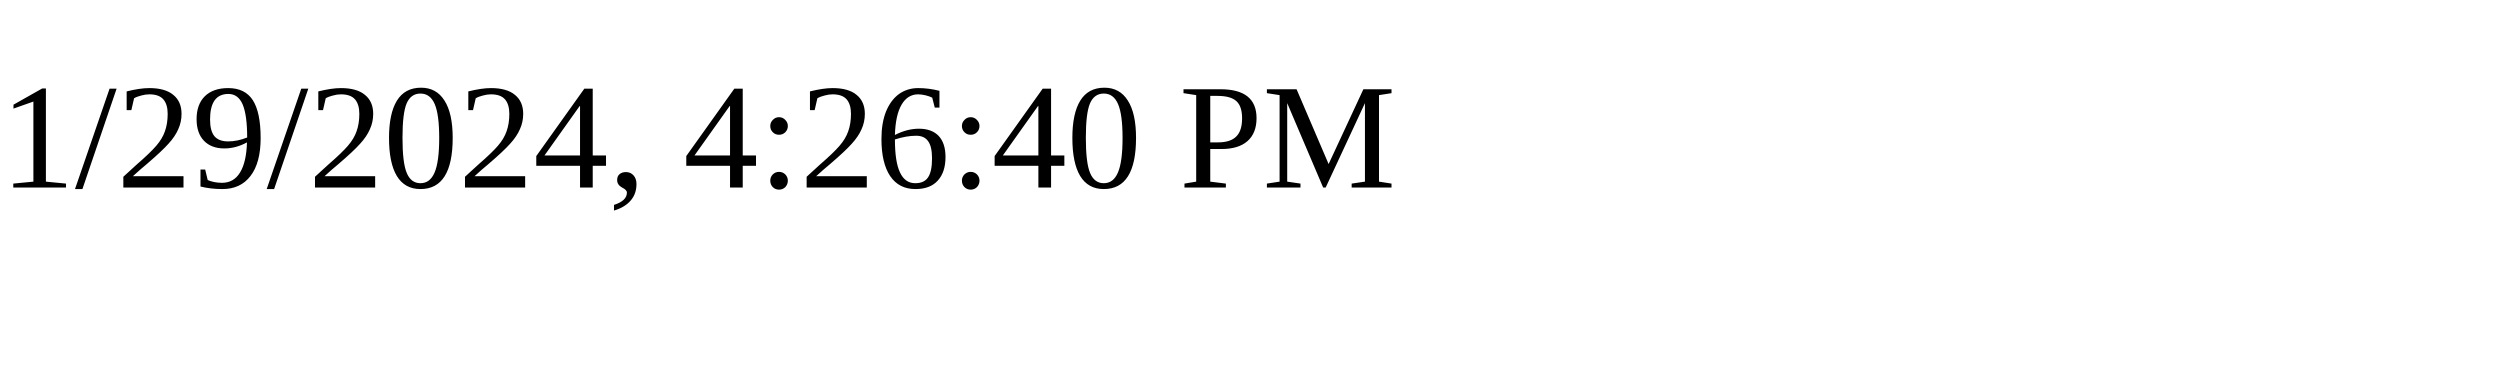
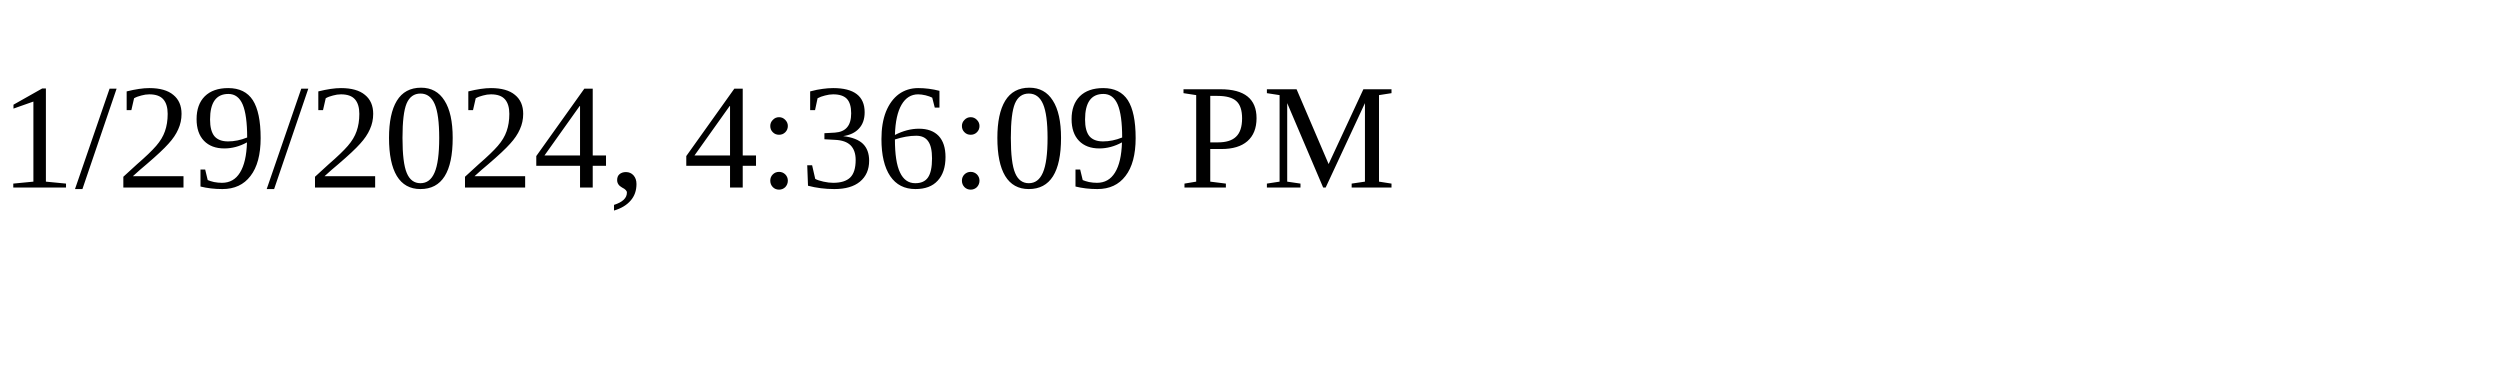
<svg xmlns="http://www.w3.org/2000/svg" height="30" width="200">
-   <text x="0" y="15">1/29/2024, 4:26:40 PM</text>
+   <text x="0" y="15">1/29/2024, 4:36:09 PM</text>
</svg>
